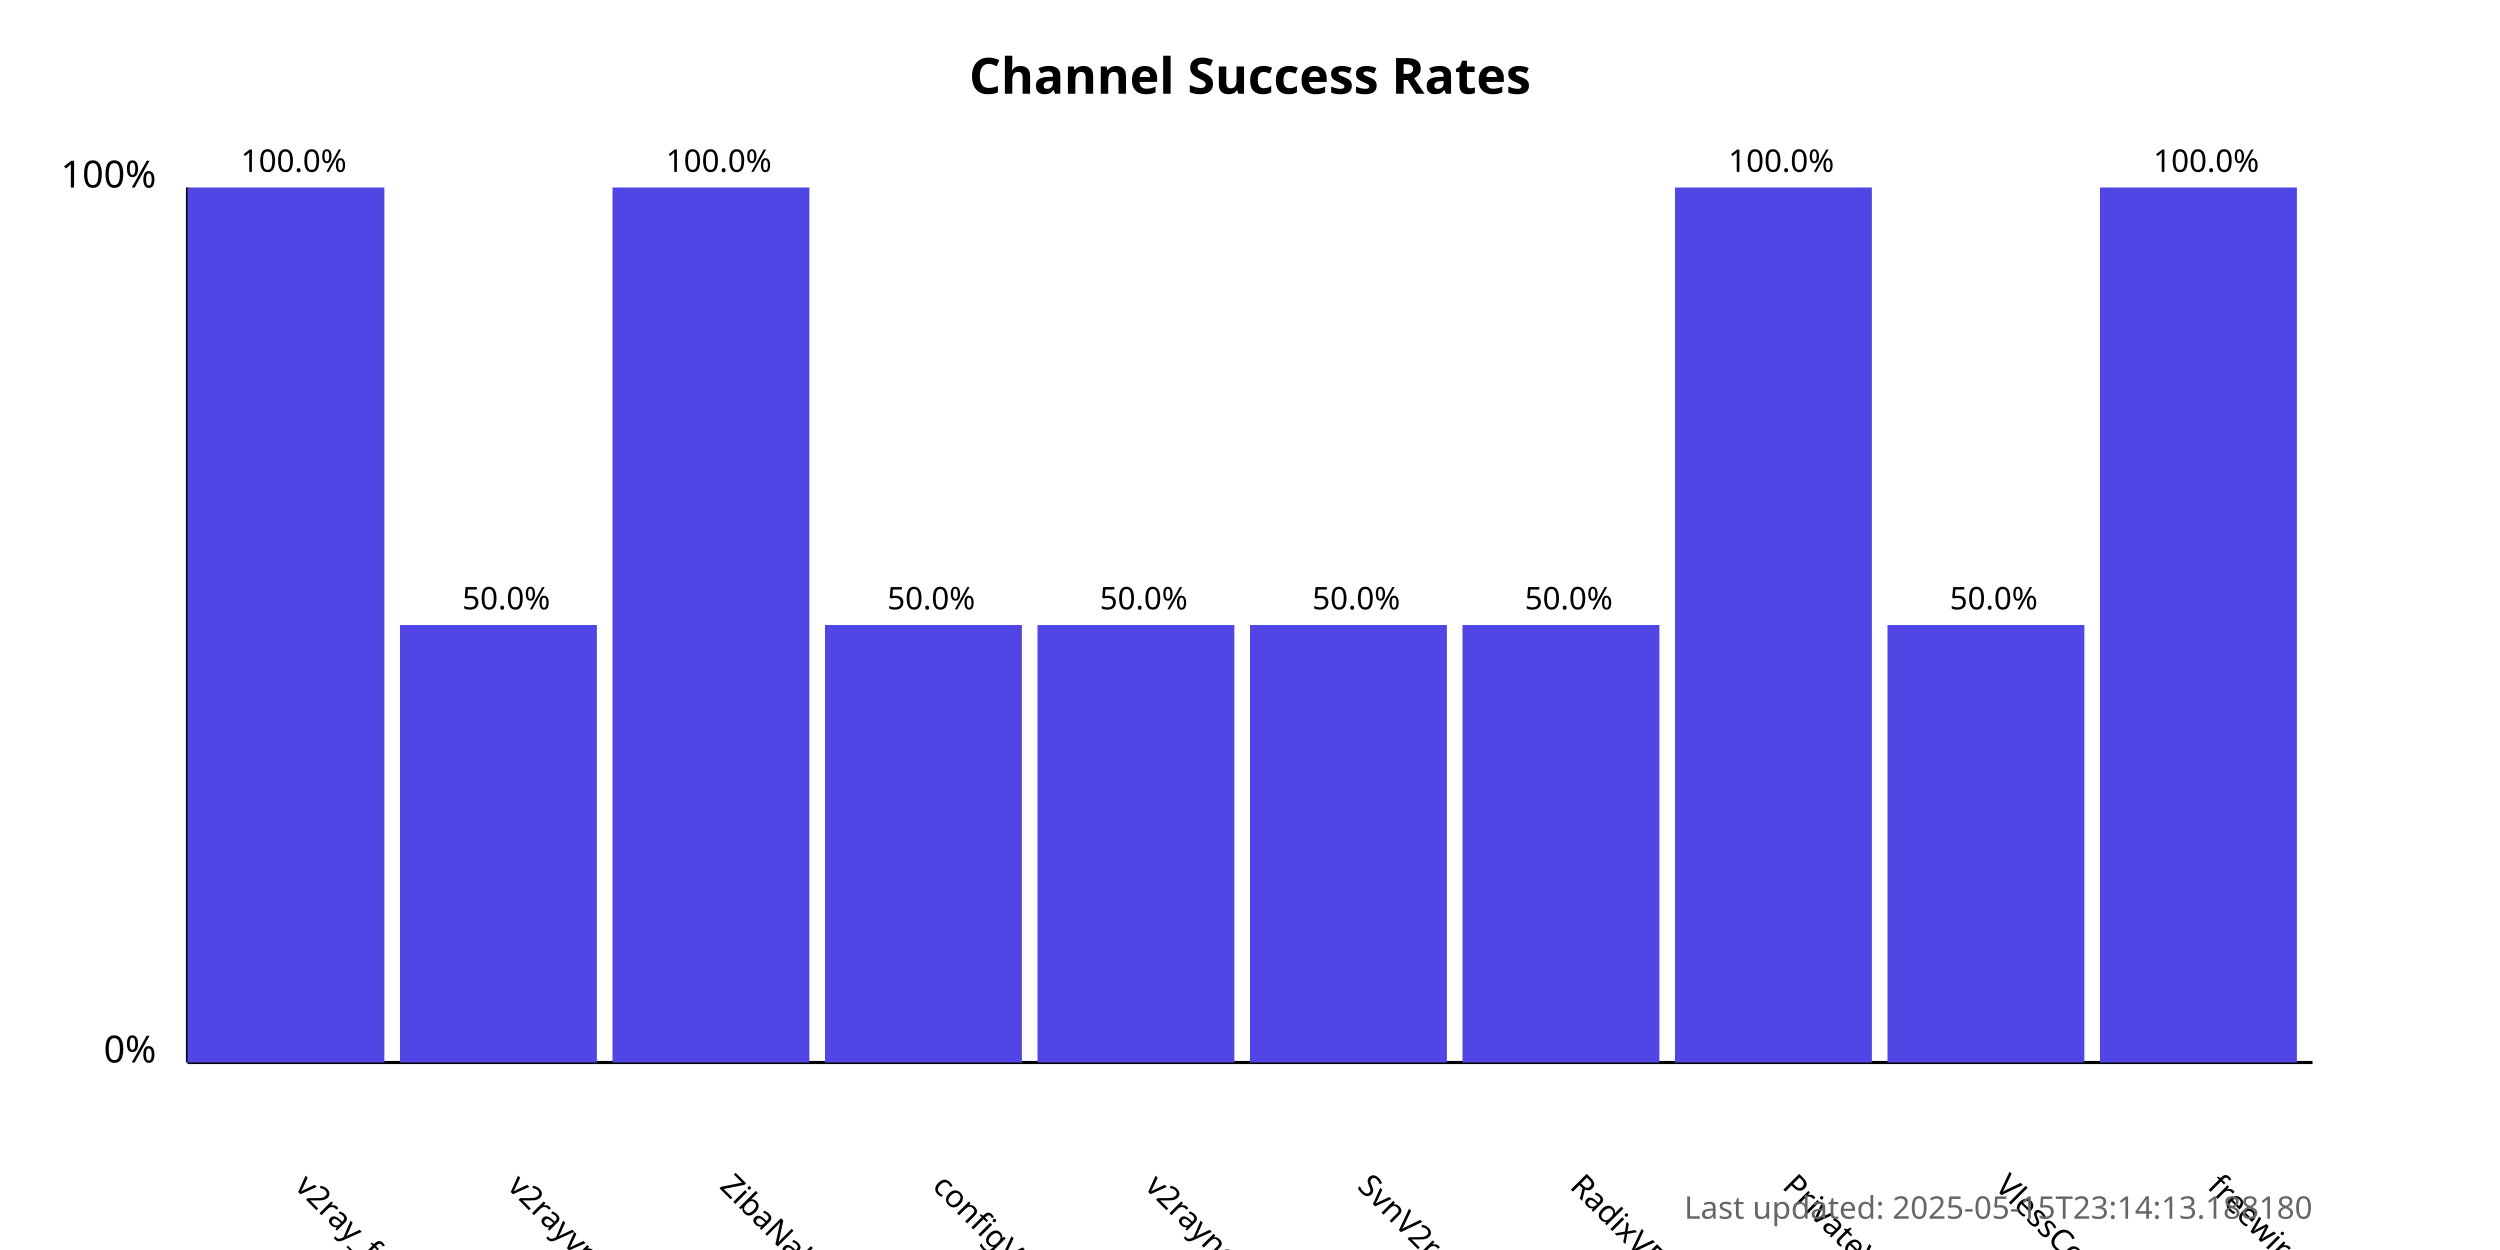
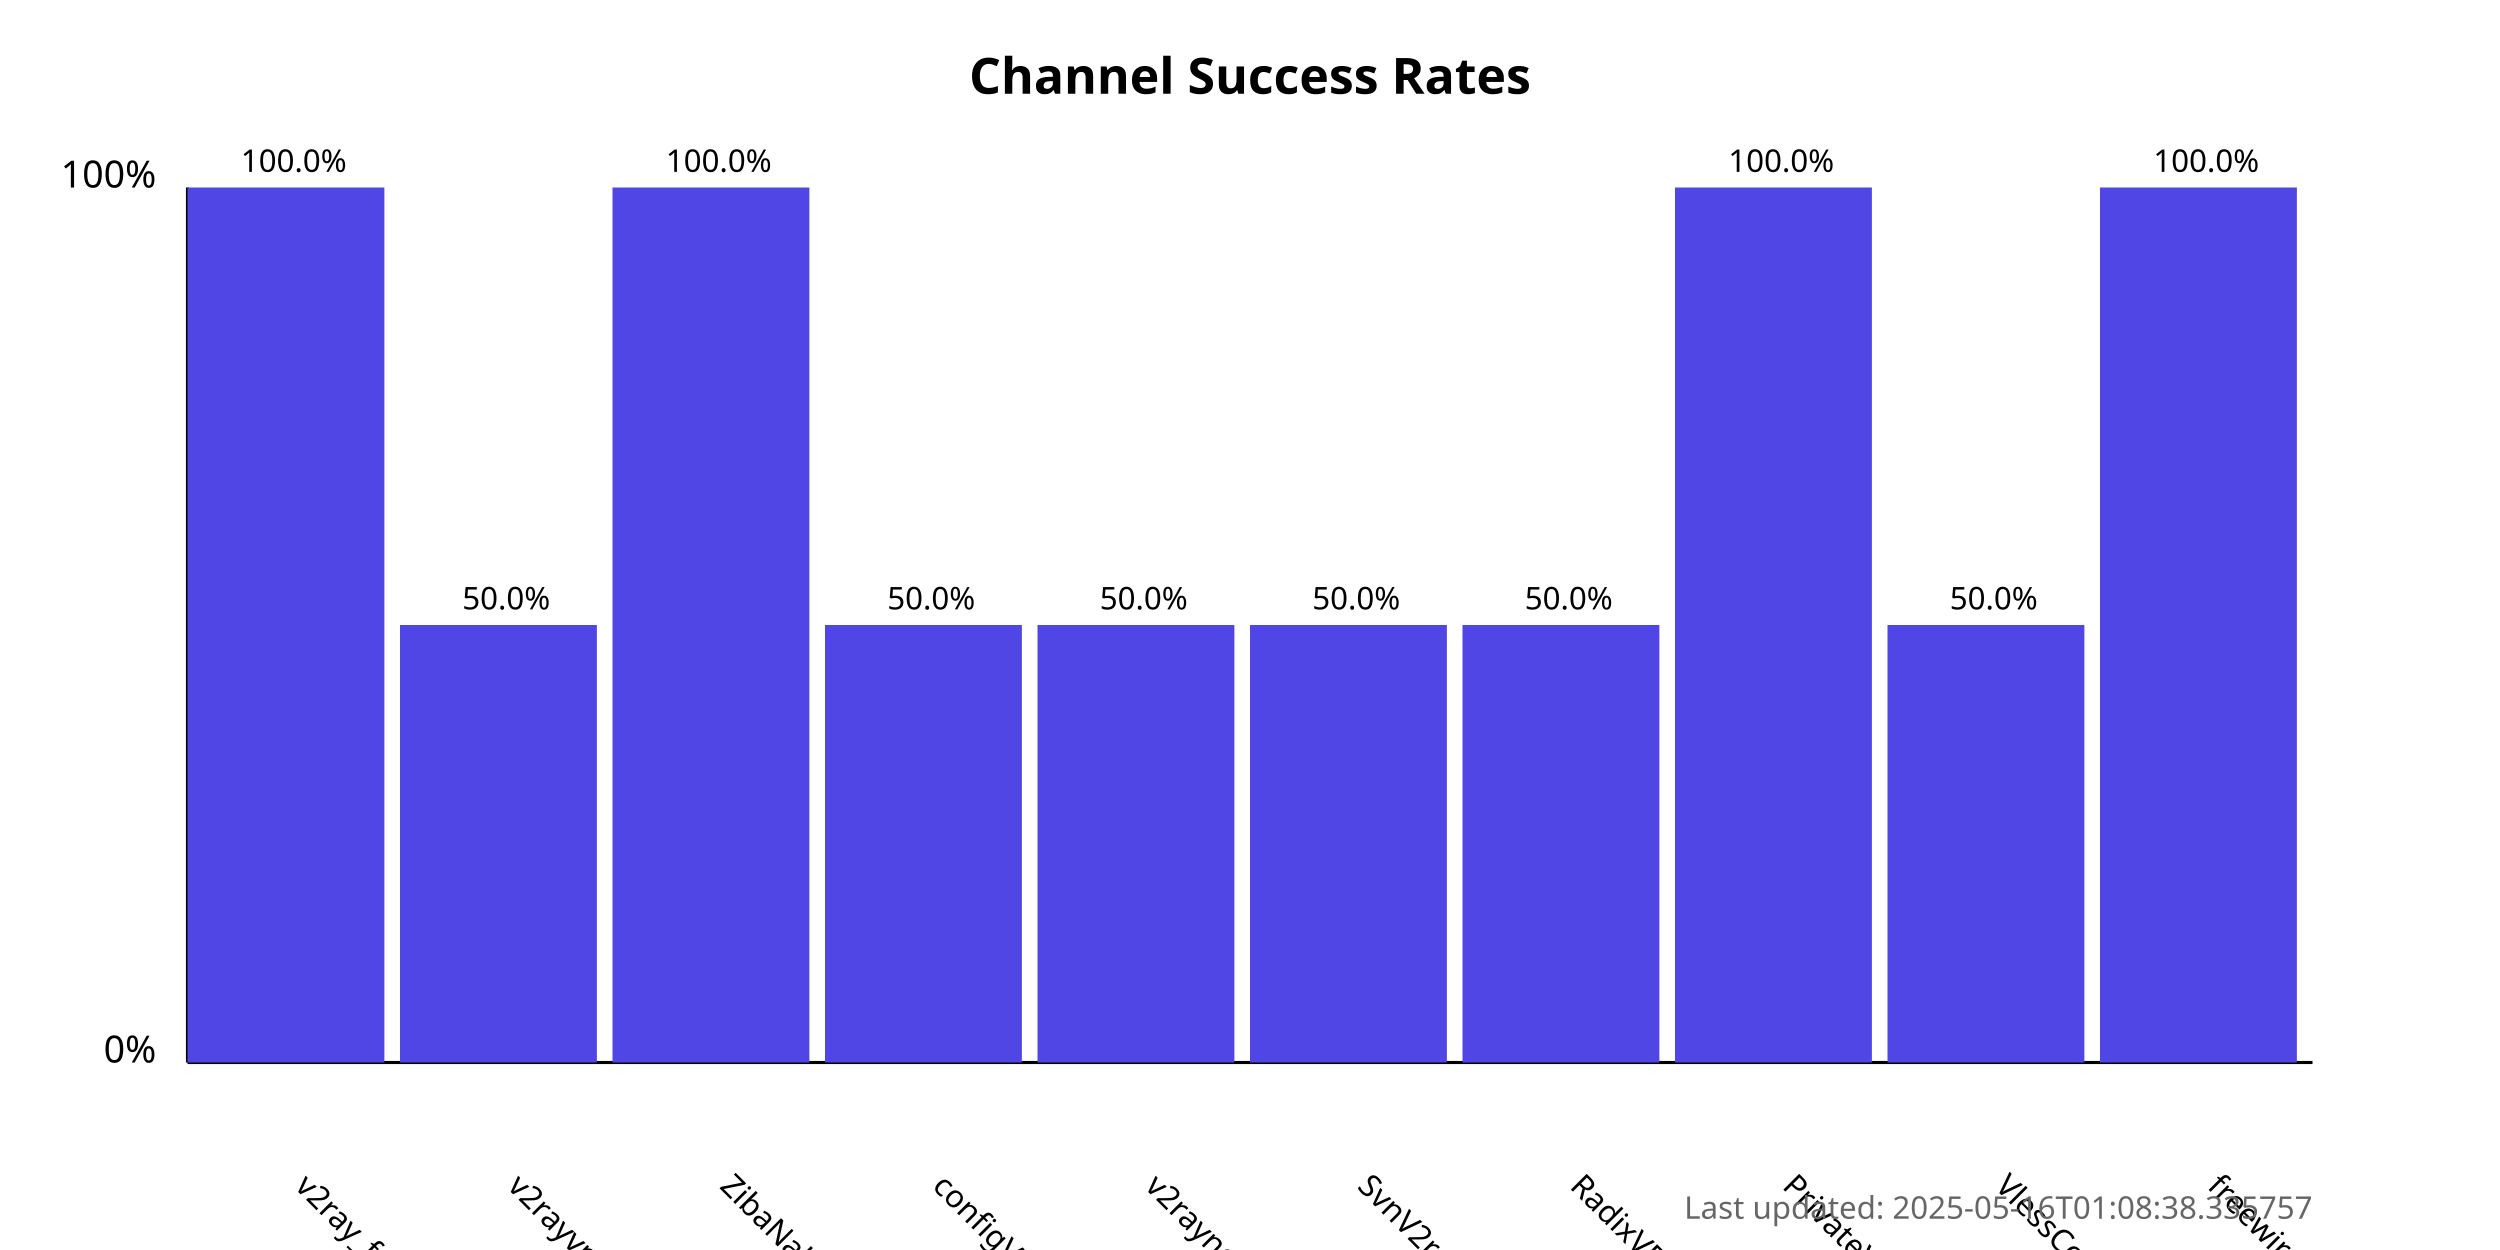
<svg xmlns="http://www.w3.org/2000/svg" width="800" height="400">
  <style>
            .chart-title { font: bold 16px sans-serif; }
            .axis-label { font: 12px sans-serif; }
            .tick-label { font: 10px sans-serif; }
            .bar { fill: #4f46e5; }
            .bar:hover { fill: #6366f1; }
            .timestamp { font: 10px sans-serif; fill: #666; }
        </style>
  <text x="400.0" y="30" text-anchor="middle" class="chart-title">
            Channel Success Rates
        </text>
  <line x1="60" y1="340" x2="60" y2="60" stroke="black" stroke-width="1" />
  <line x1="60" y1="340" x2="740" y2="340" stroke="black" stroke-width="1" />
  <text x="50" y="340" text-anchor="end" class="axis-label">0%</text>
  <text x="50" y="60" text-anchor="end" class="axis-label">100%</text>
  <g>
    <rect x="60" y="60.0" width="63.0" height="280.0" class="bar" />
    <text x="94.0" y="380" transform="rotate(45, 94.0, 380)" text-anchor="start" class="tick-label">
                v2ray_free_conf
            </text>
    <text x="94.0" y="55.0" text-anchor="middle" class="tick-label">
                100.0%
            </text>
  </g>
  <g>
    <rect x="128.0" y="200.0" width="63.0" height="140.0" class="bar" />
    <text x="162.0" y="380" transform="rotate(45, 162.0, 380)" text-anchor="start" class="tick-label">
                v2rayvpno
            </text>
    <text x="162.0" y="195.0" text-anchor="middle" class="tick-label">
                50.0%
            </text>
  </g>
  <g>
    <rect x="196.0" y="60.0" width="63.0" height="280.0" class="bar" />
    <text x="230.0" y="380" transform="rotate(45, 230.0, 380)" text-anchor="start" class="tick-label">
                ZibaNabz
            </text>
    <text x="230.0" y="55.0" text-anchor="middle" class="tick-label">
                100.0%
            </text>
  </g>
  <g>
    <rect x="264.0" y="200.0" width="63.0" height="140.0" class="bar" />
    <text x="298.0" y="380" transform="rotate(45, 298.0, 380)" text-anchor="start" class="tick-label">
                configV2rayForFree
            </text>
    <text x="298.0" y="195.0" text-anchor="middle" class="tick-label">
                50.0%
            </text>
  </g>
  <g>
    <rect x="332.0" y="200.0" width="63.0" height="140.0" class="bar" />
    <text x="366.0" y="380" transform="rotate(45, 366.0, 380)" text-anchor="start" class="tick-label">
                v2rayngvpn
            </text>
    <text x="366.0" y="195.0" text-anchor="middle" class="tick-label">
                50.0%
            </text>
  </g>
  <g>
    <rect x="400.0" y="200.0" width="63.0" height="140.0" class="bar" />
    <text x="434.0" y="380" transform="rotate(45, 434.0, 380)" text-anchor="start" class="tick-label">
                SvnV2ray
            </text>
    <text x="434.0" y="195.0" text-anchor="middle" class="tick-label">
                50.0%
            </text>
  </g>
  <g>
    <rect x="468.0" y="200.0" width="63.0" height="140.0" class="bar" />
    <text x="502.0" y="380" transform="rotate(45, 502.0, 380)" text-anchor="start" class="tick-label">
                RadixVPN
            </text>
    <text x="502.0" y="195.0" text-anchor="middle" class="tick-label">
                50.0%
            </text>
  </g>
  <g>
    <rect x="536.0" y="60.0" width="63.0" height="280.0" class="bar" />
    <text x="570.0" y="380" transform="rotate(45, 570.0, 380)" text-anchor="start" class="tick-label">
                PrivateVPNs
            </text>
    <text x="570.0" y="55.0" text-anchor="middle" class="tick-label">
                100.0%
            </text>
  </g>
  <g>
    <rect x="604.0" y="200.0" width="63.0" height="140.0" class="bar" />
    <text x="638.0" y="380" transform="rotate(45, 638.0, 380)" text-anchor="start" class="tick-label">
                VlessConfig
            </text>
    <text x="638.0" y="195.0" text-anchor="middle" class="tick-label">
                50.0%
            </text>
  </g>
  <g>
    <rect x="672.0" y="60.0" width="63.0" height="280.0" class="bar" />
    <text x="706.0" y="380" transform="rotate(45, 706.0, 380)" text-anchor="start" class="tick-label">
                freewireguard
            </text>
    <text x="706.0" y="55.0" text-anchor="middle" class="tick-label">
                100.0%
            </text>
  </g>
  <text x="740" y="390" text-anchor="end" class="timestamp">
-             Last updated: 2025-05-15T23:14:13.188180
+             Last updated: 2025-05-16T01:08:38.335757
        </text>
</svg>
